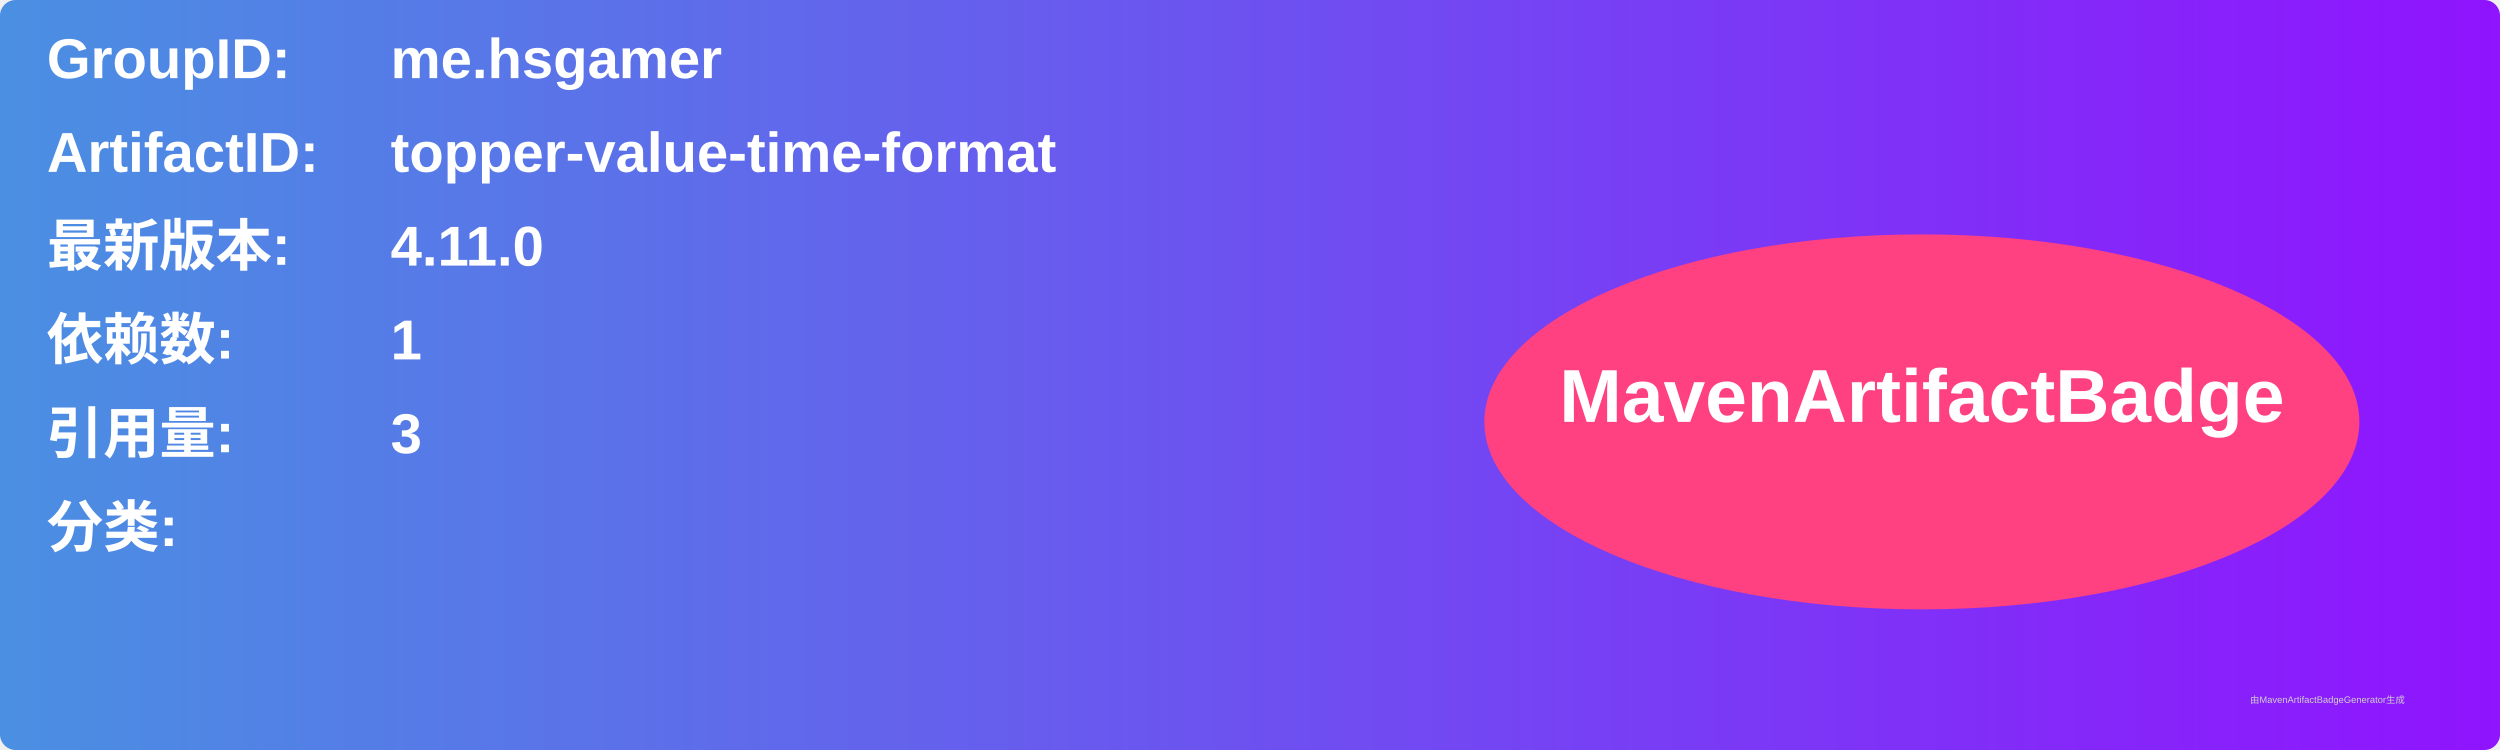
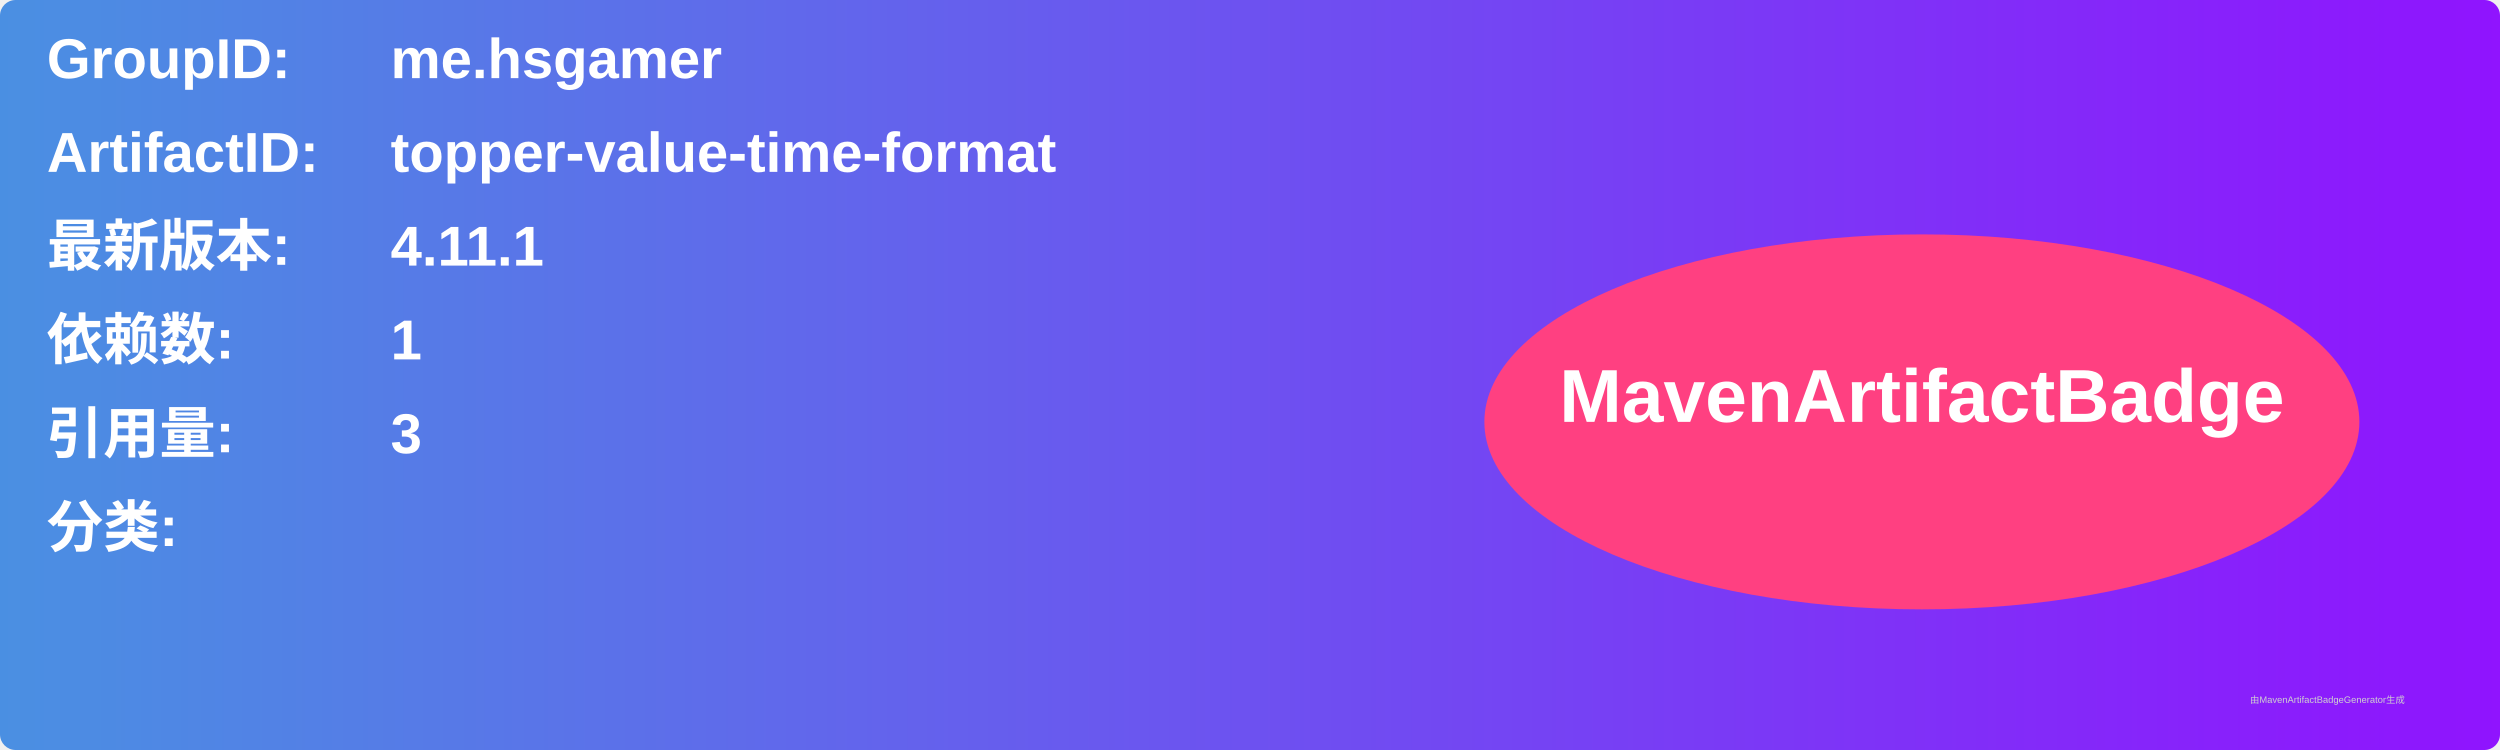
<svg xmlns="http://www.w3.org/2000/svg" width="800" height="240" viewBox="0 0 800 240">
  <linearGradient id="grad" x1="0%" y1="0%" x2="100%" y2="0%">
    <stop offset="0%" stop-color="#4a90e2" />
    <stop offset="100%" stop-color="#9013fe" />
  </linearGradient>
  <rect width="100%" height="100%" rx="5" ry="5" fill="url(#grad)" />
  <g transform="translate(15, 15)">
    <text x="0" y="10" font-family="Arial" font-size="18" fill="white" font-weight="bold" width="260">GroupID:</text>
    <text x="110" y="10" font-family="Arial" font-size="18" fill="white" font-weight="bold" width="460">me.hsgamer</text>
    <text x="0" y="40" font-family="Arial" font-size="18" fill="white" font-weight="bold" width="260">ArtifactID:</text>
    <text x="110" y="40" font-family="Arial" font-size="18" fill="white" font-weight="bold" width="460">topper-value-time-format</text>
    <text x="0" y="70" font-family="Arial" font-size="18" fill="white" font-weight="bold">最新版本:</text>
    <text x="110" y="70" font-family="Arial" font-size="18" fill="white" font-weight="bold">
-       <tspan font-weight="bold">4.11.0</tspan>
+       <tspan font-weight="bold">4.11.1</tspan>
    </text>
    <text x="0" y="100" font-family="Arial" font-size="18" fill="white" font-weight="bold">依赖数: </text>
    <text x="110" y="100" font-family="Arial" font-size="18" fill="white">
      <tspan font-weight="bold">1</tspan>
    </text>
    <text x="0" y="130" font-family="Arial" font-size="18" fill="white" font-weight="bold">引用量: </text>
    <text x="110" y="130" font-family="Arial" font-size="18" fill="white">
      <tspan font-weight="bold">3</tspan>
    </text>
    <text x="0" y="160" font-family="Arial" font-size="18" fill="white" font-weight="bold">分类:</text>
    <text x="10" y="190" font-family="Arial" font-size="10" fill="white">
      <tspan font-weight="bold" />
    </text>
    <ellipse cx="600" cy="120" rx="140" ry="60" fill="#ff4081" />
    <text x="600" y="120" text-anchor="middle" font-family="Arial" font-size="24" fill="white" font-weight="bold">MavenArtifactBadge</text>
  </g>
  <text x="720" y="225" font-family="Arial" font-size="3" fill="#d0d0d0">由MavenArtifactBadgeGenerator生成</text>
</svg>
